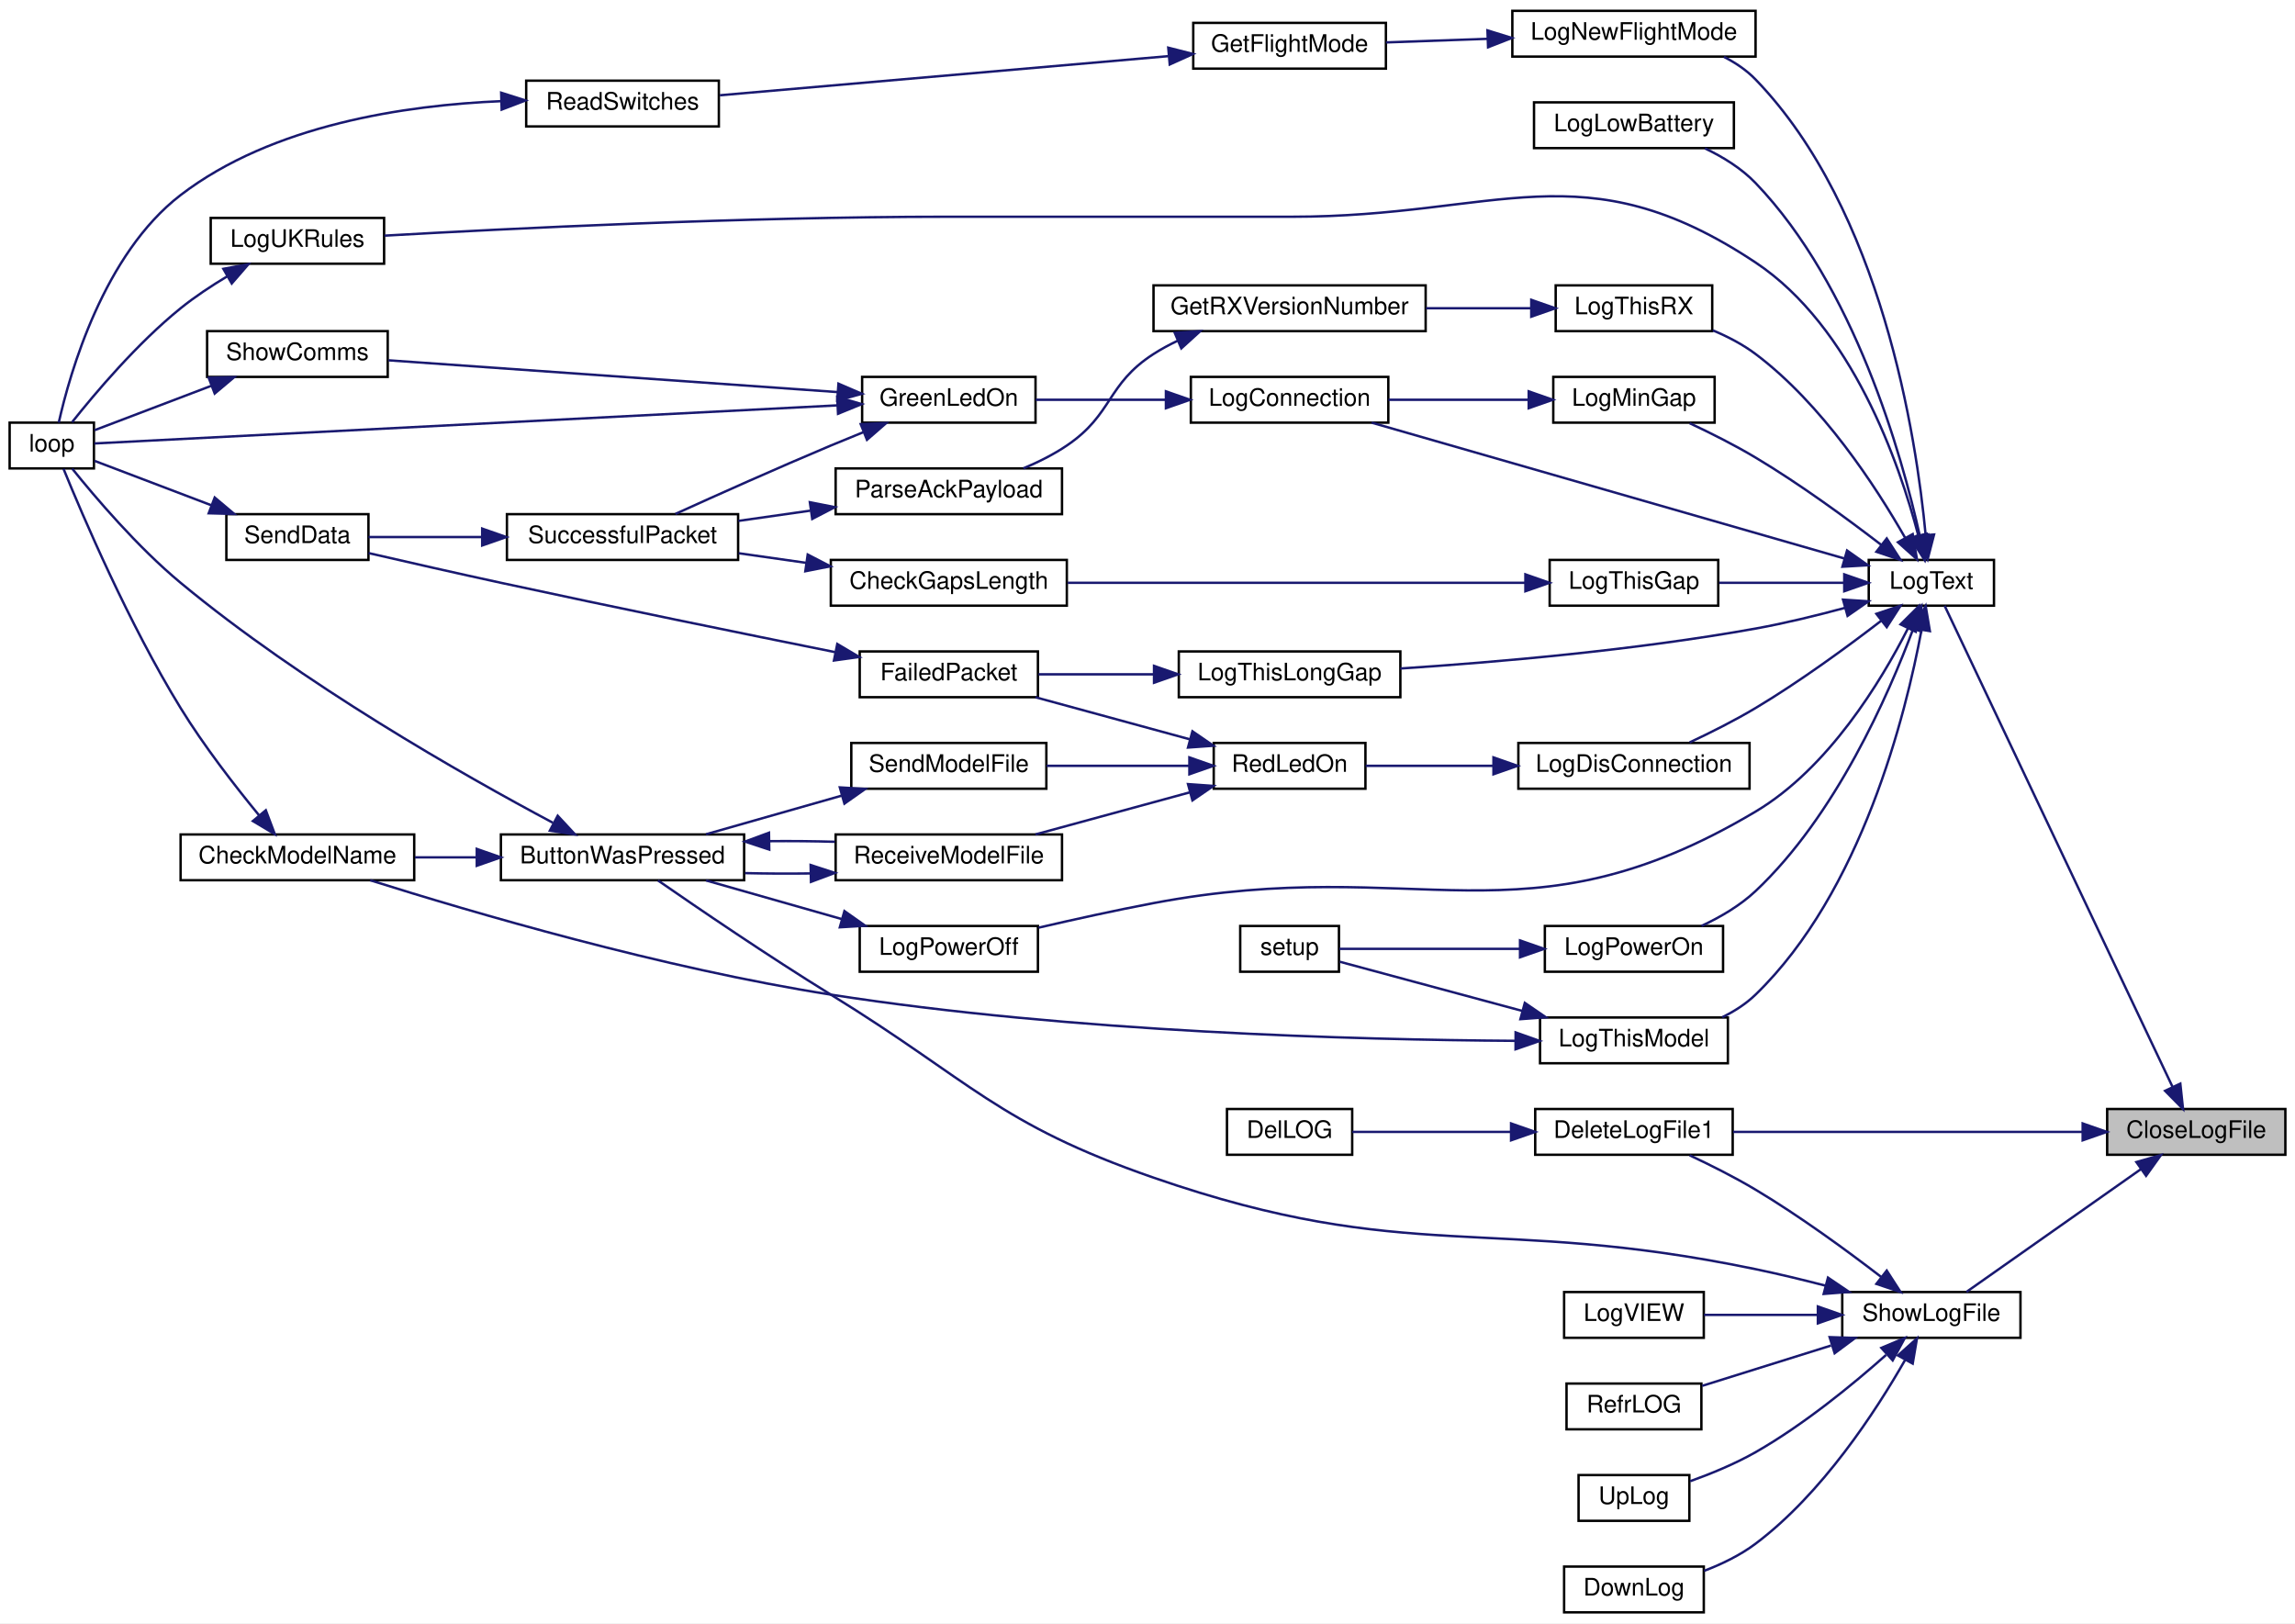
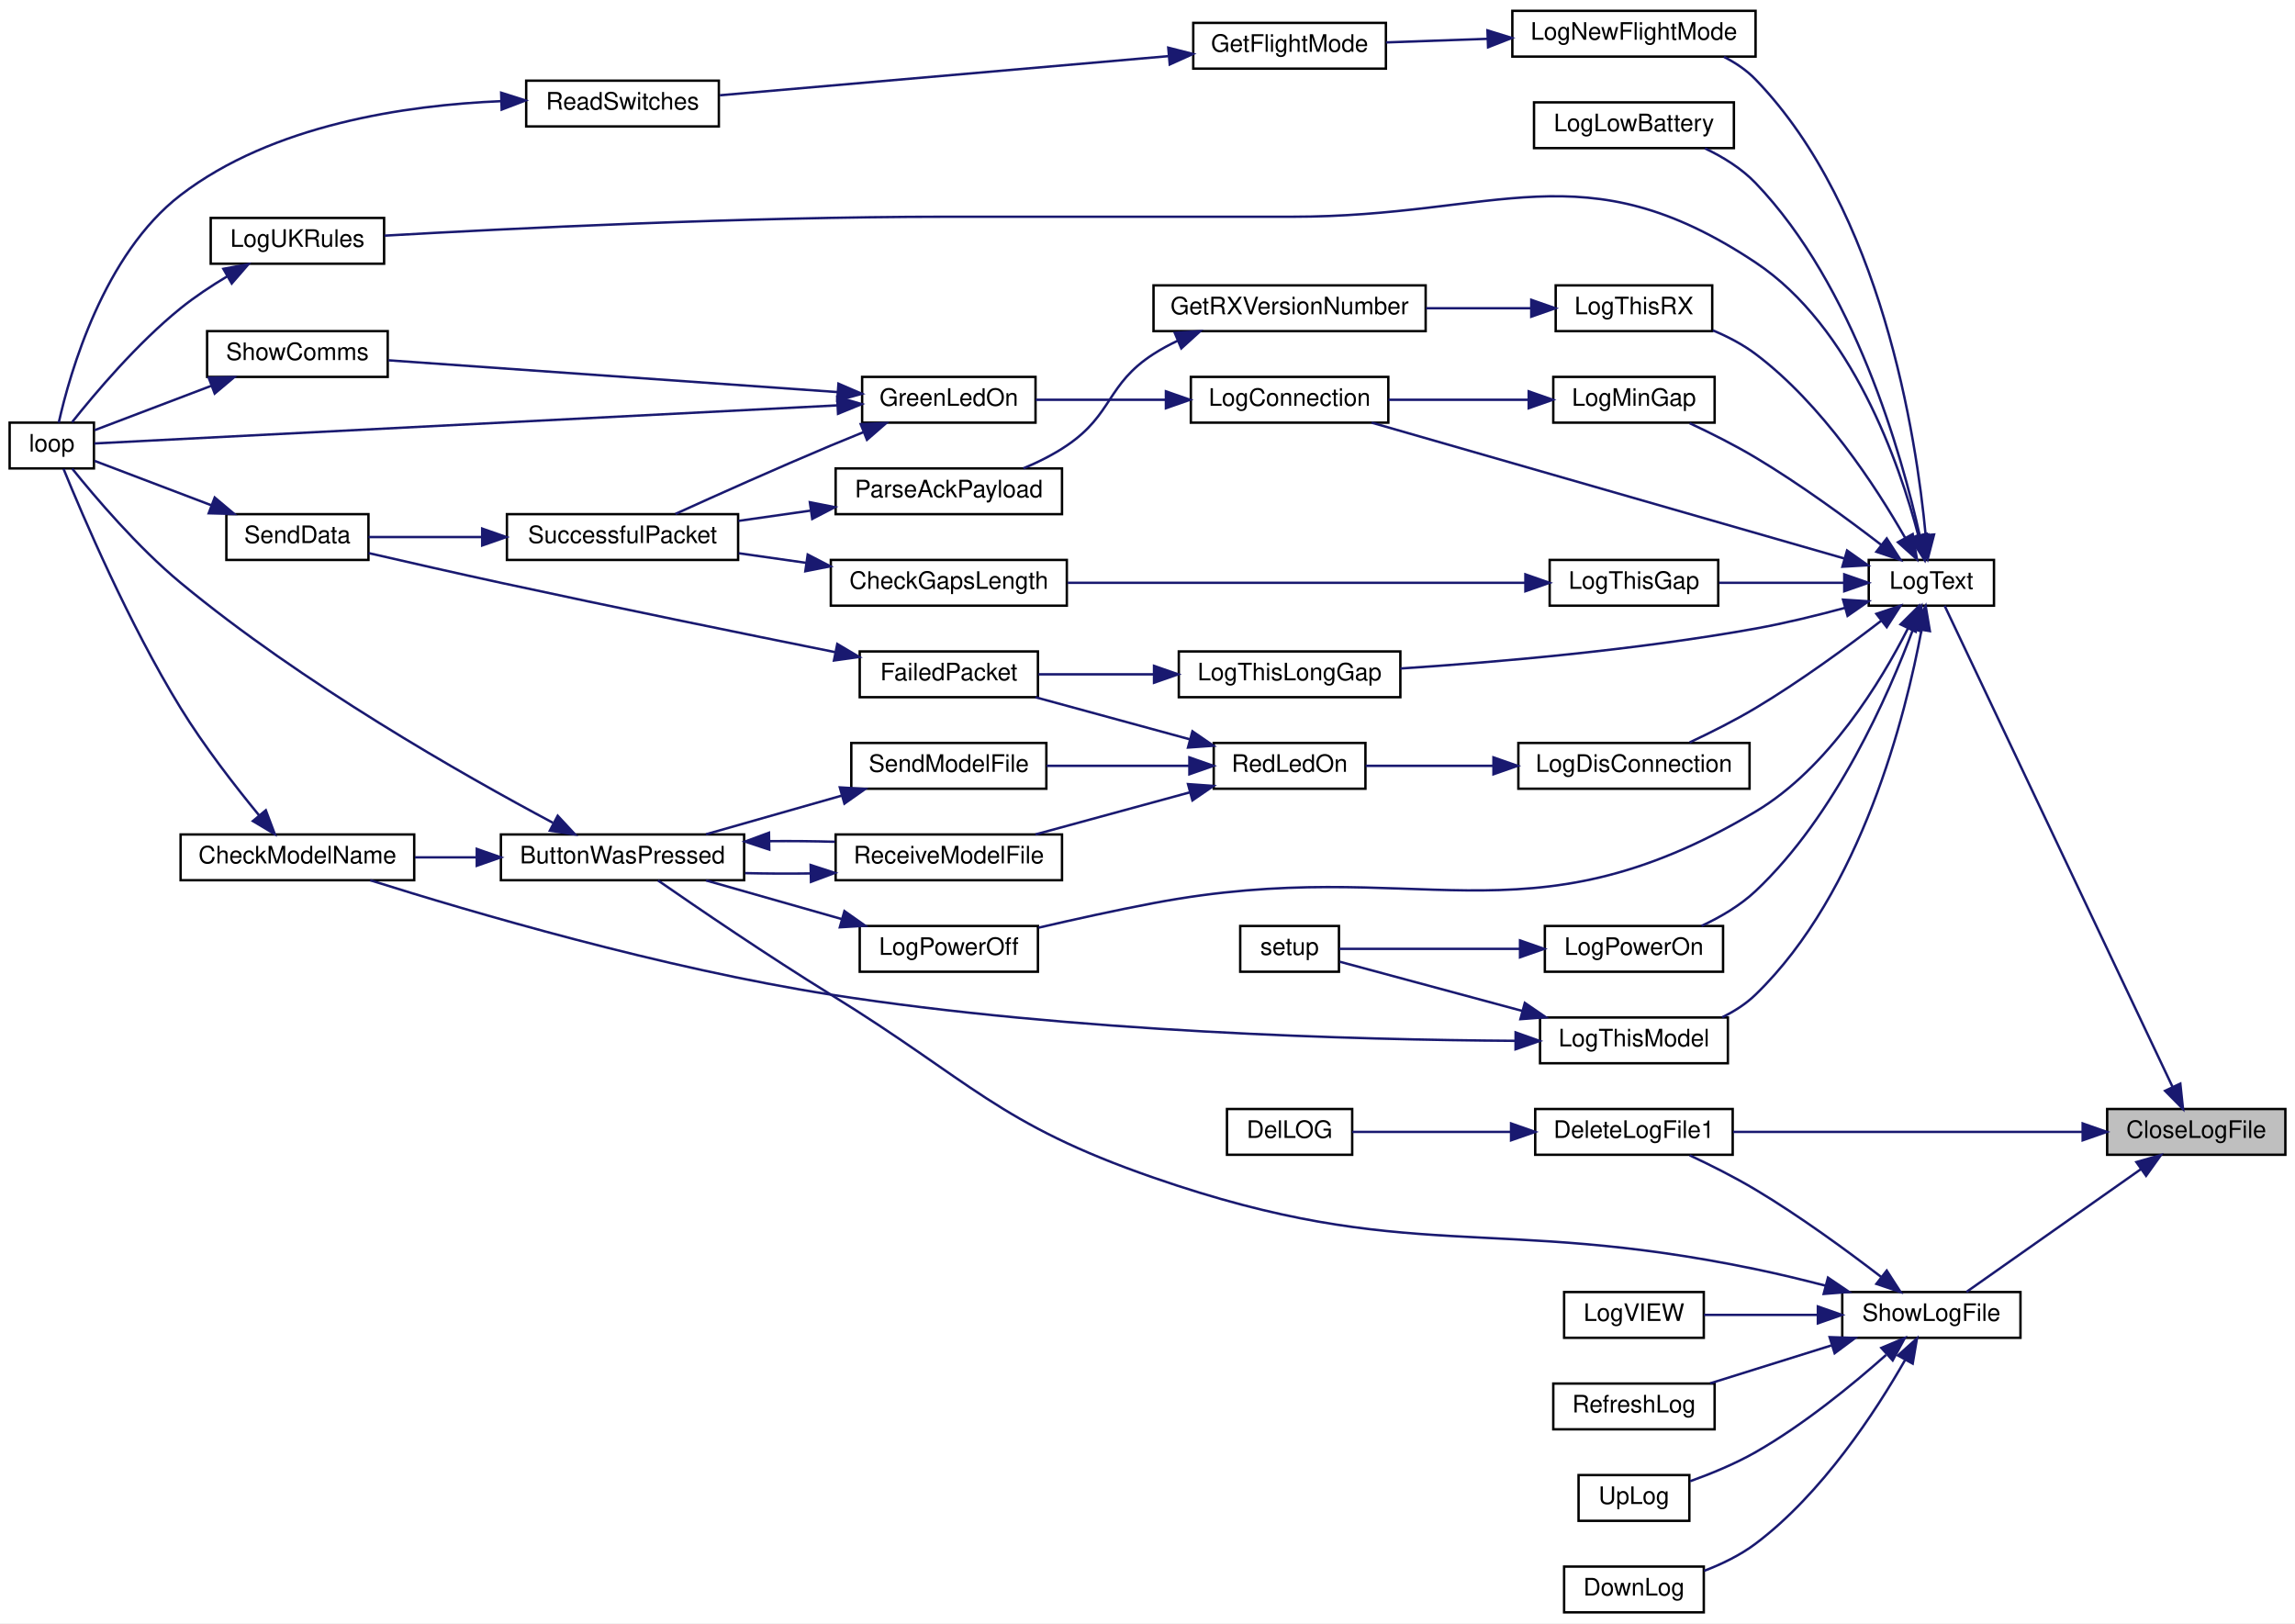
<svg xmlns="http://www.w3.org/2000/svg" xmlns:xlink="http://www.w3.org/1999/xlink" width="953pt" height="674pt" viewBox="0.00 0.00 953.00 674.00">
  <g id="graph0" class="graph" transform="scale(1 1) rotate(0) translate(4 670)">
    <polygon fill="white" stroke="transparent" points="-4,4 -4,-670 949,-670 949,4 -4,4" />
    <g id="node1" class="node">
      <g id="a_node1">
        <a xlink:title=" ">
          <polygon fill="#bfbfbf" stroke="black" points="871,-190.5 871,-209.5 945,-209.5 945,-190.5 871,-190.5" />
          <text text-anchor="middle" x="908" y="-197.5" font-family="Helvetica,sans-Serif" font-size="10.00">CloseLogFile</text>
        </a>
      </g>
    </g>
    <g id="node2" class="node">
      <g id="a_node2">
        <a xlink:href="_transmitter_code_2src_2main_8cpp.html#ad33b86f6d4eba7a21e57c1a5ba76281a" target="_top" xlink:title=" ">
          <polygon fill="white" stroke="black" points="633.5,-190.5 633.5,-209.5 715.5,-209.5 715.5,-190.5 633.5,-190.5" />
          <text text-anchor="middle" x="674.5" y="-197.5" font-family="Helvetica,sans-Serif" font-size="10.00">DeleteLogFile1</text>
        </a>
      </g>
    </g>
    <g id="edge1" class="edge">
      <path fill="none" stroke="midnightblue" d="M860.76,-200C818.33,-200 756.1,-200 715.69,-200" />
      <polygon fill="midnightblue" stroke="midnightblue" points="860.83,-203.5 870.83,-200 860.83,-196.5 860.83,-203.5" />
    </g>
    <g id="node4" class="node">
      <g id="a_node4">
        <a xlink:href="_transmitter_code_2src_2main_8cpp.html#add8d8f400f1c1c4a5add52736cdf94ca" target="_top" xlink:title=" ">
          <polygon fill="white" stroke="black" points="772,-418.5 772,-437.5 824,-437.5 824,-418.5 772,-418.5" />
          <text text-anchor="middle" x="798" y="-425.5" font-family="Helvetica,sans-Serif" font-size="10.00">LogText</text>
        </a>
      </g>
    </g>
    <g id="edge3" class="edge">
      <path fill="none" stroke="midnightblue" d="M898.14,-218.71C876.19,-265.05 819.88,-383.91 803.52,-418.45" />
      <polygon fill="midnightblue" stroke="midnightblue" points="901.38,-220.04 902.5,-209.51 895.05,-217.05 901.38,-220.04" />
    </g>
    <g id="node34" class="node">
      <g id="a_node34">
        <a xlink:href="_transmitter_code_2src_2main_8cpp.html#af5df157d4ece6b40a9ce7a60faeca569" target="_top" xlink:title=" ">
          <polygon fill="white" stroke="black" points="761,-114.5 761,-133.5 835,-133.5 835,-114.5 761,-114.5" />
          <text text-anchor="middle" x="798" y="-121.5" font-family="Helvetica,sans-Serif" font-size="10.00">ShowLogFile</text>
        </a>
      </g>
    </g>
    <g id="edge49" class="edge">
      <path fill="none" stroke="midnightblue" d="M885.03,-184.54C863.31,-169.25 830.77,-146.36 812.57,-133.55" />
      <polygon fill="midnightblue" stroke="midnightblue" points="883.13,-187.48 893.32,-190.37 887.16,-181.76 883.13,-187.48" />
    </g>
    <g id="node3" class="node">
      <g id="a_node3">
        <a xlink:href="_transmitter_code_2src_2main_8cpp.html#a53d438145d004c3b053f245f494f4284" target="_top" xlink:title=" ">
          <polygon fill="white" stroke="black" points="505.5,-190.5 505.5,-209.5 557.5,-209.5 557.5,-190.5 505.5,-190.5" />
          <text text-anchor="middle" x="531.5" y="-197.5" font-family="Helvetica,sans-Serif" font-size="10.00">DelLOG</text>
        </a>
      </g>
    </g>
    <g id="edge2" class="edge">
      <path fill="none" stroke="midnightblue" d="M623.46,-200C601.12,-200 575.78,-200 557.54,-200" />
      <polygon fill="midnightblue" stroke="midnightblue" points="623.47,-203.5 633.47,-200 623.47,-196.5 623.47,-203.5" />
    </g>
    <g id="node5" class="node">
      <g id="a_node5">
        <a xlink:href="_transmitter_code_2src_2main_8cpp.html#aaa3e86084c43b049d52d7d62c58a00b9" target="_top" xlink:title=" ">
          <polygon fill="white" stroke="black" points="490.5,-494.5 490.5,-513.5 572.5,-513.5 572.5,-494.5 490.5,-494.5" />
          <text text-anchor="middle" x="531.5" y="-501.5" font-family="Helvetica,sans-Serif" font-size="10.00">LogConnection</text>
        </a>
      </g>
    </g>
    <g id="edge4" class="edge">
      <path fill="none" stroke="midnightblue" d="M761.99,-438.06C710.68,-452.8 615.75,-480.08 565.57,-494.5" />
      <polygon fill="midnightblue" stroke="midnightblue" points="762.99,-441.41 771.64,-435.29 761.06,-434.68 762.99,-441.41" />
    </g>
    <g id="node11" class="node">
      <g id="a_node11">
        <a xlink:href="_transmitter_code_2src_2main_8cpp.html#a2d5ec5fd5ed62d5b7b071fabe2225405" target="_top" xlink:title=" ">
          <polygon fill="white" stroke="black" points="626.5,-342.5 626.5,-361.5 722.5,-361.5 722.5,-342.5 626.5,-342.5" />
          <text text-anchor="middle" x="674.5" y="-349.5" font-family="Helvetica,sans-Serif" font-size="10.00">LogDisConnection</text>
        </a>
      </g>
    </g>
    <g id="edge12" class="edge">
      <path fill="none" stroke="midnightblue" d="M777.2,-412.26C763.08,-401.4 743.42,-387 725,-376 716.31,-370.81 706.33,-365.8 697.62,-361.72" />
      <polygon fill="midnightblue" stroke="midnightblue" points="775.17,-415.12 785.21,-418.5 779.47,-409.59 775.17,-415.12" />
    </g>
    <g id="node18" class="node">
      <g id="a_node18">
        <a xlink:href="_transmitter_code_2src_2main_8cpp.html#aac4334531357e4221222c7fc8c5cf817" target="_top" xlink:title=" ">
          <polygon fill="white" stroke="black" points="633,-608.5 633,-627.5 716,-627.5 716,-608.5 633,-608.5" />
          <text text-anchor="middle" x="674.5" y="-615.5" font-family="Helvetica,sans-Serif" font-size="10.00">LogLowBattery</text>
        </a>
      </g>
    </g>
    <g id="edge24" class="edge">
      <path fill="none" stroke="midnightblue" d="M793.19,-447.53C785.68,-481.33 766.02,-551.22 725,-594 719.18,-600.07 711.52,-604.8 703.96,-608.4" />
      <polygon fill="midnightblue" stroke="midnightblue" points="796.66,-448.05 795.28,-437.54 789.81,-446.61 796.66,-448.05" />
    </g>
    <g id="node19" class="node">
      <g id="a_node19">
        <a xlink:href="_transmitter_code_2src_2main_8cpp.html#af7b3b351c80f0b43c13a4ccb440b2f2e" target="_top" xlink:title=" ">
          <polygon fill="white" stroke="black" points="641,-494.5 641,-513.5 708,-513.5 708,-494.5 641,-494.5" />
          <text text-anchor="middle" x="674.5" y="-501.5" font-family="Helvetica,sans-Serif" font-size="10.00">LogMinGap</text>
        </a>
      </g>
    </g>
    <g id="edge25" class="edge">
      <path fill="none" stroke="midnightblue" d="M777.2,-443.74C763.08,-454.6 743.42,-469 725,-480 716.31,-485.19 706.33,-490.2 697.62,-494.28" />
      <polygon fill="midnightblue" stroke="midnightblue" points="779.47,-446.41 785.21,-437.5 775.17,-440.88 779.47,-446.41" />
    </g>
    <g id="node20" class="node">
      <g id="a_node20">
        <a xlink:href="_transmitter_code_2src_2main_8cpp.html#a7e5a974cd293dd1cef082de89041c488" target="_top" xlink:title=" ">
          <polygon fill="white" stroke="black" points="624,-646.5 624,-665.5 725,-665.5 725,-646.5 624,-646.5" />
          <text text-anchor="middle" x="674.5" y="-653.5" font-family="Helvetica,sans-Serif" font-size="10.00">LogNewFlightMode</text>
        </a>
      </g>
    </g>
    <g id="edge27" class="edge">
      <path fill="none" stroke="midnightblue" d="M795.63,-447.82C791.78,-488.63 777.4,-582.75 725,-637 721.29,-640.84 716.72,-643.92 711.87,-646.38" />
      <polygon fill="midnightblue" stroke="midnightblue" points="799.12,-448.05 796.46,-437.8 792.15,-447.48 799.12,-448.05" />
    </g>
    <g id="node23" class="node">
      <g id="a_node23">
        <a xlink:href="_transmitter_code_2src_2main_8cpp.html#a31e9d94f45a152e1cbc436284799ca37" target="_top" xlink:title=" ">
          <polygon fill="white" stroke="black" points="353,-266.5 353,-285.5 427,-285.5 427,-266.5 353,-266.5" />
          <text text-anchor="middle" x="390" y="-273.5" font-family="Helvetica,sans-Serif" font-size="10.00">LogPowerOff</text>
        </a>
      </g>
    </g>
    <g id="edge31" class="edge">
      <path fill="none" stroke="midnightblue" d="M788.31,-409.12C777.06,-386.96 755.23,-350.98 725,-333 628.41,-275.55 585.44,-315.86 475,-295 459.28,-292.03 442.03,-288.22 427.27,-284.8" />
      <polygon fill="midnightblue" stroke="midnightblue" points="785.21,-410.74 792.73,-418.21 791.51,-407.68 785.21,-410.74" />
    </g>
    <g id="node24" class="node">
      <g id="a_node24">
        <a xlink:href="_transmitter_code_2src_2main_8cpp.html#a7d93a2500f52d72210903c46a85ce820" target="_top" xlink:title=" ">
          <polygon fill="white" stroke="black" points="637.5,-266.5 637.5,-285.5 711.5,-285.5 711.5,-266.5 637.5,-266.5" />
          <text text-anchor="middle" x="674.5" y="-273.5" font-family="Helvetica,sans-Serif" font-size="10.00">LogPowerOn</text>
        </a>
      </g>
    </g>
    <g id="edge33" class="edge">
      <path fill="none" stroke="midnightblue" d="M790.43,-408.81C780.25,-381.51 758.28,-331.31 725,-300 718.6,-293.98 710.41,-289.19 702.54,-285.52" />
      <polygon fill="midnightblue" stroke="midnightblue" points="787.19,-410.14 793.87,-418.37 793.78,-407.78 787.19,-410.14" />
    </g>
    <g id="node26" class="node">
      <g id="a_node26">
        <a xlink:href="_transmitter_code_2src_2main_8cpp.html#a1fadc7cdd854f8b3628b622da5417d8b" target="_top" xlink:title=" ">
          <polygon fill="white" stroke="black" points="639.5,-418.5 639.5,-437.5 709.5,-437.5 709.5,-418.5 639.5,-418.5" />
          <text text-anchor="middle" x="674.5" y="-425.5" font-family="Helvetica,sans-Serif" font-size="10.00">LogThisGap</text>
        </a>
      </g>
    </g>
    <g id="edge35" class="edge">
      <path fill="none" stroke="midnightblue" d="M761.6,-428C745.3,-428 726.03,-428 709.86,-428" />
      <polygon fill="midnightblue" stroke="midnightblue" points="761.83,-431.5 771.83,-428 761.83,-424.5 761.83,-431.5" />
    </g>
    <g id="node28" class="node">
      <g id="a_node28">
        <a xlink:href="_transmitter_code_2src_2main_8cpp.html#afd409fe008843b50c3e2ff697558d4d5" target="_top" xlink:title=" ">
          <polygon fill="white" stroke="black" points="485.5,-380.5 485.5,-399.5 577.5,-399.5 577.5,-380.5 485.5,-380.5" />
          <text text-anchor="middle" x="531.5" y="-387.5" font-family="Helvetica,sans-Serif" font-size="10.00">LogThisLongGap</text>
        </a>
      </g>
    </g>
    <g id="edge38" class="edge">
      <path fill="none" stroke="midnightblue" d="M762.06,-417.58C750.37,-414.42 737.2,-411.2 725,-409 674.93,-399.98 616.7,-394.98 577.51,-392.41" />
      <polygon fill="midnightblue" stroke="midnightblue" points="761.32,-421.01 771.9,-420.32 763.2,-414.27 761.32,-421.01" />
    </g>
    <g id="node29" class="node">
      <g id="a_node29">
        <a xlink:href="_transmitter_code_2src_2main_8cpp.html#a83944fc0ecaab86d0bbb0802e99e5084" target="_top" xlink:title=" ">
          <polygon fill="white" stroke="black" points="635.5,-228.5 635.5,-247.5 713.5,-247.5 713.5,-228.5 635.5,-228.5" />
          <text text-anchor="middle" x="674.5" y="-235.5" font-family="Helvetica,sans-Serif" font-size="10.00">LogThisModel</text>
        </a>
      </g>
    </g>
    <g id="edge40" class="edge">
      <path fill="none" stroke="midnightblue" d="M793.92,-408.47C787.41,-373.45 769.06,-299.67 725,-257 721.03,-253.16 716.21,-250.07 711.14,-247.6" />
      <polygon fill="midnightblue" stroke="midnightblue" points="790.48,-409.13 795.63,-418.39 797.38,-407.94 790.48,-409.13" />
    </g>
    <g id="node30" class="node">
      <g id="a_node30">
        <a xlink:href="_transmitter_code_2src_2main_8cpp.html#a900aa27c1353238593c276186d960912" target="_top" xlink:title=" ">
          <polygon fill="white" stroke="black" points="642,-532.5 642,-551.5 707,-551.5 707,-532.5 642,-532.5" />
          <text text-anchor="middle" x="674.5" y="-539.5" font-family="Helvetica,sans-Serif" font-size="10.00">LogThisRX</text>
        </a>
      </g>
    </g>
    <g id="edge43" class="edge">
      <path fill="none" stroke="midnightblue" d="M787.07,-446.75C774.98,-467.94 752.71,-502.18 725,-523 719.7,-526.98 713.47,-530.23 707.24,-532.83" />
      <polygon fill="midnightblue" stroke="midnightblue" points="790.25,-448.22 792.02,-437.77 784.13,-444.84 790.25,-448.22" />
    </g>
    <g id="node33" class="node">
      <g id="a_node33">
        <a xlink:href="_transmitter_code_2src_2main_8cpp.html#afe8648b7a9a00742332cb5967fc1ad14" target="_top" xlink:title=" ">
          <polygon fill="white" stroke="black" points="83.5,-560.5 83.5,-579.5 155.5,-579.5 155.5,-560.5 83.5,-560.5" />
          <text text-anchor="middle" x="119.5" y="-567.5" font-family="Helvetica,sans-Serif" font-size="10.00">LogUKRules</text>
        </a>
      </g>
    </g>
    <g id="edge47" class="edge">
      <path fill="none" stroke="midnightblue" d="M792.6,-447.56C784.72,-477.58 765.12,-534.34 725,-561 653.4,-608.58 618.47,-580 532.5,-580 532.5,-580 532.5,-580 389,-580 305.27,-580 206.95,-575.08 155.67,-572.15" />
      <polygon fill="midnightblue" stroke="midnightblue" points="796.01,-448.36 794.99,-437.81 789.21,-446.69 796.01,-448.36" />
    </g>
    <g id="node6" class="node">
      <g id="a_node6">
        <a xlink:href="_transmitter_code_2src_2main_8cpp.html#a62e53eb9359c32b666e3386d62c57037" target="_top" xlink:title=" ">
          <polygon fill="white" stroke="black" points="354,-494.5 354,-513.5 426,-513.5 426,-494.5 354,-494.5" />
          <text text-anchor="middle" x="390" y="-501.5" font-family="Helvetica,sans-Serif" font-size="10.00">GreenLedOn</text>
        </a>
      </g>
    </g>
    <g id="edge5" class="edge">
      <path fill="none" stroke="midnightblue" d="M480.13,-504C462.2,-504 442.42,-504 426.05,-504" />
      <polygon fill="midnightblue" stroke="midnightblue" points="480.15,-507.5 490.15,-504 480.15,-500.5 480.15,-507.5" />
    </g>
    <g id="node7" class="node">
      <g id="a_node7">
        <a xlink:href="_transmitter_code_2src_2main_8cpp.html#ad3cb30894c94eb016e98bdcaa899ac86" target="_top" xlink:title=" ">
          <polygon fill="white" stroke="black" points="0,-475.5 0,-494.5 35,-494.5 35,-475.5 0,-475.5" />
          <text text-anchor="middle" x="17.5" y="-482.5" font-family="Helvetica,sans-Serif" font-size="10.00">loop</text>
        </a>
      </g>
    </g>
    <g id="edge6" class="edge">
      <path fill="none" stroke="midnightblue" d="M343.71,-501.68C261.05,-497.44 89.26,-488.63 35.18,-485.86" />
      <polygon fill="midnightblue" stroke="midnightblue" points="343.64,-505.18 353.81,-502.2 344,-498.19 343.64,-505.18" />
    </g>
    <g id="node8" class="node">
      <g id="a_node8">
        <a xlink:href="_transmitter_code_2src_2main_8cpp.html#a5d3a46c21927cf7a3031a1e68e0b7b48" target="_top" xlink:title="SHOW COMMS.">
          <polygon fill="white" stroke="black" points="82,-513.5 82,-532.5 157,-532.5 157,-513.5 82,-513.5" />
          <text text-anchor="middle" x="119.5" y="-520.5" font-family="Helvetica,sans-Serif" font-size="10.00">ShowComms</text>
        </a>
      </g>
    </g>
    <g id="edge7" class="edge">
      <path fill="none" stroke="midnightblue" d="M343.87,-507.19C291.44,-510.9 205.94,-516.95 157.33,-520.39" />
      <polygon fill="midnightblue" stroke="midnightblue" points="344.17,-510.68 353.9,-506.48 343.68,-503.7 344.17,-510.68" />
    </g>
    <g id="node9" class="node">
      <g id="a_node9">
        <a xlink:href="_radio_functions_8cpp.html#a1c11bb6771548de7d96723045b922620" target="_top" xlink:title=" ">
          <polygon fill="white" stroke="black" points="206.5,-437.5 206.5,-456.5 302.5,-456.5 302.5,-437.5 206.5,-437.5" />
          <text text-anchor="middle" x="254.5" y="-444.5" font-family="Helvetica,sans-Serif" font-size="10.00">SuccessfulPacket</text>
        </a>
      </g>
    </g>
    <g id="edge9" class="edge">
      <path fill="none" stroke="midnightblue" d="M354.7,-490.62C350.08,-488.76 345.42,-486.85 341,-485 318.83,-475.69 293.72,-464.45 276.48,-456.61" />
      <polygon fill="midnightblue" stroke="midnightblue" points="353.42,-493.88 364.01,-494.33 356.01,-487.38 353.42,-493.88" />
    </g>
    <g id="edge8" class="edge">
      <path fill="none" stroke="midnightblue" d="M83.91,-509.86C67.44,-503.6 48.49,-496.4 35.24,-491.36" />
      <polygon fill="midnightblue" stroke="midnightblue" points="82.67,-513.13 93.27,-513.41 85.16,-506.59 82.67,-513.13" />
    </g>
    <g id="node10" class="node">
      <g id="a_node10">
        <a xlink:href="_radio_functions_8cpp.html#a049bfb836e7aa4a3a48a1a4bd225fafc" target="_top" xlink:title=" ">
          <polygon fill="white" stroke="black" points="90,-437.5 90,-456.5 149,-456.5 149,-437.5 90,-437.5" />
          <text text-anchor="middle" x="119.5" y="-444.5" font-family="Helvetica,sans-Serif" font-size="10.00">SendData</text>
        </a>
      </g>
    </g>
    <g id="edge10" class="edge">
      <path fill="none" stroke="midnightblue" d="M196.21,-447C179.89,-447 162.82,-447 149.03,-447" />
      <polygon fill="midnightblue" stroke="midnightblue" points="196.23,-450.5 206.23,-447 196.23,-443.5 196.23,-450.5" />
    </g>
    <g id="edge11" class="edge">
      <path fill="none" stroke="midnightblue" d="M83.91,-460.14C67.44,-466.4 48.49,-473.6 35.24,-478.64" />
      <polygon fill="midnightblue" stroke="midnightblue" points="85.16,-463.41 93.27,-456.59 82.67,-456.87 85.16,-463.41" />
    </g>
    <g id="node12" class="node">
      <g id="a_node12">
        <a xlink:href="_transmitter_code_2src_2main_8cpp.html#a7d34cec6e8edc20c8b50424e15dcc7c7" target="_top" xlink:title=" ">
          <polygon fill="white" stroke="black" points="500,-342.5 500,-361.5 563,-361.5 563,-342.5 500,-342.5" />
          <text text-anchor="middle" x="531.5" y="-349.5" font-family="Helvetica,sans-Serif" font-size="10.00">RedLedOn</text>
        </a>
      </g>
    </g>
    <g id="edge13" class="edge">
      <path fill="none" stroke="midnightblue" d="M615.96,-352C597.86,-352 578.58,-352 563.11,-352" />
      <polygon fill="midnightblue" stroke="midnightblue" points="616.16,-355.5 626.16,-352 616.16,-348.5 616.16,-355.5" />
    </g>
    <g id="node13" class="node">
      <g id="a_node13">
        <a xlink:href="_radio_functions_8cpp.html#a5fbd3c8613a4163425c94965704ce5f8" target="_top" xlink:title=" ">
          <polygon fill="white" stroke="black" points="353,-380.5 353,-399.5 427,-399.5 427,-380.5 353,-380.5" />
          <text text-anchor="middle" x="390" y="-387.5" font-family="Helvetica,sans-Serif" font-size="10.00">FailedPacket</text>
        </a>
      </g>
    </g>
    <g id="edge14" class="edge">
      <path fill="none" stroke="midnightblue" d="M490,-363.03C469.72,-368.56 445.42,-375.18 425.97,-380.48" />
      <polygon fill="midnightblue" stroke="midnightblue" points="491.16,-366.34 499.89,-360.34 489.32,-359.59 491.16,-366.34" />
    </g>
    <g id="node14" class="node">
      <g id="a_node14">
        <a xlink:href="_transmitter_code_2src_2main_8cpp.html#ab7c9edf843c732d7fe296564f39bc0dc" target="_top" xlink:title="RECEIVE A MODEL FILE.">
          <polygon fill="white" stroke="black" points="343,-304.5 343,-323.5 437,-323.5 437,-304.5 343,-304.5" />
          <text text-anchor="middle" x="390" y="-311.5" font-family="Helvetica,sans-Serif" font-size="10.00">ReceiveModelFile</text>
        </a>
      </g>
    </g>
    <g id="edge16" class="edge">
      <path fill="none" stroke="midnightblue" d="M490,-340.97C469.72,-335.44 445.42,-328.82 425.97,-323.52" />
      <polygon fill="midnightblue" stroke="midnightblue" points="489.32,-344.41 499.89,-343.66 491.16,-337.66 489.32,-344.41" />
    </g>
    <g id="node17" class="node">
      <g id="a_node17">
        <a xlink:href="_transmitter_code_2src_2main_8cpp.html#a58c67a975068930341f0663e0a08c9d3" target="_top" xlink:title="SEND A MODEL FILE.">
          <polygon fill="white" stroke="black" points="349.5,-342.5 349.5,-361.5 430.5,-361.5 430.5,-342.5 349.5,-342.5" />
          <text text-anchor="middle" x="390" y="-349.5" font-family="Helvetica,sans-Serif" font-size="10.00">SendModelFile</text>
        </a>
      </g>
    </g>
    <g id="edge22" class="edge">
      <path fill="none" stroke="midnightblue" d="M489.64,-352C471.01,-352 449.03,-352 430.56,-352" />
      <polygon fill="midnightblue" stroke="midnightblue" points="489.89,-355.5 499.89,-352 489.89,-348.5 489.89,-355.5" />
    </g>
    <g id="edge15" class="edge">
      <path fill="none" stroke="midnightblue" d="M342.69,-399.23C305.24,-406.76 251.16,-417.79 204,-428 185.69,-431.96 165.18,-436.63 149.06,-440.34" />
      <polygon fill="midnightblue" stroke="midnightblue" points="343.68,-402.6 352.79,-397.2 342.3,-395.74 343.68,-402.6" />
    </g>
    <g id="node15" class="node">
      <g id="a_node15">
        <a xlink:href="_transmitter_code_2src_2main_8cpp.html#a804fdbdd5eab4c596bbe8a23eecbe4d5" target="_top" xlink:title=" ">
          <polygon fill="white" stroke="black" points="204,-304.5 204,-323.5 305,-323.5 305,-304.5 204,-304.5" />
          <text text-anchor="middle" x="254.5" y="-311.5" font-family="Helvetica,sans-Serif" font-size="10.00">ButtonWasPressed</text>
        </a>
      </g>
    </g>
    <g id="edge17" class="edge">
      <path fill="none" stroke="midnightblue" d="M332.61,-307.32C323.57,-307.19 314.26,-307.24 305.38,-307.45" />
      <polygon fill="midnightblue" stroke="midnightblue" points="332.61,-310.82 342.68,-307.54 332.76,-303.83 332.61,-310.82" />
    </g>
    <g id="edge20" class="edge">
      <path fill="none" stroke="midnightblue" d="M225.57,-328.37C188.38,-348.17 121.42,-386.19 71,-428 53.19,-442.77 35.61,-463.43 25.99,-475.39" />
      <polygon fill="midnightblue" stroke="midnightblue" points="227.59,-331.27 234.8,-323.51 224.32,-325.07 227.59,-331.27" />
    </g>
    <g id="edge21" class="edge">
      <path fill="none" stroke="midnightblue" d="M315.55,-320.72C324.65,-320.8 333.93,-320.72 342.68,-320.46" />
      <polygon fill="midnightblue" stroke="midnightblue" points="315.43,-317.22 305.38,-320.55 315.32,-324.22 315.43,-317.22" />
    </g>
    <g id="node16" class="node">
      <g id="a_node16">
        <a xlink:href="_transmitter_code_2src_2main_8cpp.html#a984cb52354a84c45e9e41f396a1c5e92" target="_top" xlink:title=" ">
          <polygon fill="white" stroke="black" points="71,-304.5 71,-323.5 168,-323.5 168,-304.5 71,-304.5" />
          <text text-anchor="middle" x="119.5" y="-311.5" font-family="Helvetica,sans-Serif" font-size="10.00">CheckModelName</text>
        </a>
      </g>
    </g>
    <g id="edge18" class="edge">
      <path fill="none" stroke="midnightblue" d="M193.71,-314C185.2,-314 176.54,-314 168.3,-314" />
      <polygon fill="midnightblue" stroke="midnightblue" points="193.98,-317.5 203.98,-314 193.98,-310.5 193.98,-317.5" />
    </g>
    <g id="edge19" class="edge">
      <path fill="none" stroke="midnightblue" d="M103.51,-331.53C93.61,-343.58 80.72,-360.2 71,-376 49.55,-410.89 30.31,-455.87 22.37,-475.33" />
      <polygon fill="midnightblue" stroke="midnightblue" points="106.38,-333.56 110.11,-323.64 101.01,-329.07 106.38,-333.56" />
    </g>
    <g id="edge23" class="edge">
      <path fill="none" stroke="midnightblue" d="M345.47,-339.61C327.19,-334.41 306.25,-328.45 289.18,-323.59" />
      <polygon fill="midnightblue" stroke="midnightblue" points="344.74,-343.04 355.31,-342.41 346.65,-336.31 344.74,-343.04" />
    </g>
    <g id="edge26" class="edge">
      <path fill="none" stroke="midnightblue" d="M630.61,-504C612.16,-504 590.7,-504 572.57,-504" />
      <polygon fill="midnightblue" stroke="midnightblue" points="630.8,-507.5 640.8,-504 630.8,-500.5 630.8,-507.5" />
    </g>
    <g id="node21" class="node">
      <g id="a_node21">
        <a xlink:href="_transmitter_code_2src_2main_8cpp.html#adf35f0ced7990f813a783d0ecd33bf64" target="_top" xlink:title=" ">
          <polygon fill="white" stroke="black" points="491.5,-641.5 491.5,-660.5 571.5,-660.5 571.5,-641.5 491.5,-641.5" />
          <text text-anchor="middle" x="531.5" y="-648.5" font-family="Helvetica,sans-Serif" font-size="10.00">GetFlightMode</text>
        </a>
      </g>
    </g>
    <g id="edge28" class="edge">
      <path fill="none" stroke="midnightblue" d="M613.58,-653.88C599.38,-653.37 584.58,-652.85 571.58,-652.39" />
      <polygon fill="midnightblue" stroke="midnightblue" points="613.67,-657.38 623.79,-654.24 613.92,-650.38 613.67,-657.38" />
    </g>
    <g id="node22" class="node">
      <g id="a_node22">
        <a xlink:href="_transmitter_code_2src_2main_8cpp.html#aa144942814b12daf2b2a454c08d29cab" target="_top" xlink:title=" ">
          <polygon fill="white" stroke="black" points="214.5,-617.5 214.5,-636.5 294.5,-636.5 294.5,-617.5 214.5,-617.5" />
          <text text-anchor="middle" x="254.5" y="-624.5" font-family="Helvetica,sans-Serif" font-size="10.00">ReadSwitches</text>
        </a>
      </g>
    </g>
    <g id="edge29" class="edge">
      <path fill="none" stroke="midnightblue" d="M481.16,-646.69C427.86,-642.04 344,-634.72 294.92,-630.44" />
      <polygon fill="midnightblue" stroke="midnightblue" points="481.12,-650.2 491.39,-647.59 481.73,-643.23 481.12,-650.2" />
    </g>
    <g id="edge30" class="edge">
      <path fill="none" stroke="midnightblue" d="M204.21,-628C164.49,-626.36 109.15,-618.26 71,-589 39.06,-564.5 25.05,-515.25 20.4,-494.53" />
      <polygon fill="midnightblue" stroke="midnightblue" points="204.11,-631.5 214.21,-628.29 204.32,-624.5 204.11,-631.5" />
    </g>
    <g id="edge32" class="edge">
      <path fill="none" stroke="midnightblue" d="M345.47,-288.39C327.19,-293.59 306.25,-299.55 289.18,-304.41" />
      <polygon fill="midnightblue" stroke="midnightblue" points="346.65,-291.69 355.31,-285.59 344.74,-284.96 346.65,-291.69" />
    </g>
    <g id="node25" class="node">
      <g id="a_node25">
        <a xlink:href="_transmitter_code_2src_2main_8cpp.html#a17699f358cf9f7c3155a9c5daf8ff13c" target="_top" xlink:title=" ">
          <polygon fill="white" stroke="black" points="511,-266.5 511,-285.5 552,-285.5 552,-266.5 511,-266.5" />
          <text text-anchor="middle" x="531.5" y="-273.5" font-family="Helvetica,sans-Serif" font-size="10.00">setup</text>
        </a>
      </g>
    </g>
    <g id="edge34" class="edge">
      <path fill="none" stroke="midnightblue" d="M627,-276C601.59,-276 571.46,-276 552.17,-276" />
      <polygon fill="midnightblue" stroke="midnightblue" points="627.19,-279.5 637.19,-276 627.19,-272.5 627.19,-279.5" />
    </g>
    <g id="node27" class="node">
      <g id="a_node27">
        <a xlink:href="_transmitter_code_2src_2main_8cpp.html#a953f1d5046e183549ed95b08f6d675e3" target="_top" xlink:title=" ">
          <polygon fill="white" stroke="black" points="341,-418.5 341,-437.5 439,-437.5 439,-418.5 341,-418.5" />
          <text text-anchor="middle" x="390" y="-425.5" font-family="Helvetica,sans-Serif" font-size="10.00">CheckGapsLength</text>
        </a>
      </g>
    </g>
    <g id="edge36" class="edge">
      <path fill="none" stroke="midnightblue" d="M629.26,-428C577.67,-428 492.68,-428 439.38,-428" />
      <polygon fill="midnightblue" stroke="midnightblue" points="629.42,-431.5 639.42,-428 629.42,-424.5 629.42,-431.5" />
    </g>
    <g id="edge37" class="edge">
      <path fill="none" stroke="midnightblue" d="M330.76,-436.29C321.4,-437.62 311.8,-438.99 302.73,-440.28" />
      <polygon fill="midnightblue" stroke="midnightblue" points="331.4,-439.73 340.8,-434.86 330.41,-432.8 331.4,-439.73" />
    </g>
    <g id="edge39" class="edge">
      <path fill="none" stroke="midnightblue" d="M474.86,-390C458.83,-390 441.77,-390 427.25,-390" />
      <polygon fill="midnightblue" stroke="midnightblue" points="475.21,-393.5 485.21,-390 475.21,-386.5 475.21,-393.5" />
    </g>
    <g id="edge41" class="edge">
      <path fill="none" stroke="midnightblue" d="M625,-237.81C559.97,-238.23 441.11,-241.35 341,-257 271.27,-267.9 191.58,-291.31 149.72,-304.49" />
      <polygon fill="midnightblue" stroke="midnightblue" points="625.36,-241.31 635.35,-237.76 625.33,-234.31 625.36,-241.31" />
    </g>
    <g id="edge42" class="edge">
      <path fill="none" stroke="midnightblue" d="M628.06,-250.25C602.52,-257.13 571.95,-265.37 552.38,-270.64" />
      <polygon fill="midnightblue" stroke="midnightblue" points="629.18,-253.57 637.92,-247.59 627.35,-246.81 629.18,-253.57" />
    </g>
    <g id="node31" class="node">
      <g id="a_node31">
        <a xlink:href="_transmitter_code_2src_2main_8cpp.html#a4f813935d8fe58355228cbbf25e12f96" target="_top" xlink:title=" ">
          <polygon fill="white" stroke="black" points="475,-532.5 475,-551.5 588,-551.5 588,-532.5 475,-532.5" />
          <text text-anchor="middle" x="531.5" y="-539.5" font-family="Helvetica,sans-Serif" font-size="10.00">GetRXVersionNumber</text>
        </a>
      </g>
    </g>
    <g id="edge44" class="edge">
      <path fill="none" stroke="midnightblue" d="M631.78,-542C618.1,-542 602.68,-542 588.14,-542" />
      <polygon fill="midnightblue" stroke="midnightblue" points="631.86,-545.5 641.86,-542 631.86,-538.5 631.86,-545.5" />
    </g>
    <g id="node32" class="node">
      <g id="a_node32">
        <a xlink:href="_transmitter_code_2src_2main_8cpp.html#a694f4f5a0147f4dc29b0bc1a8951547d" target="_top" xlink:title=" ">
          <polygon fill="white" stroke="black" points="343,-456.5 343,-475.5 437,-475.5 437,-456.5 343,-456.5" />
          <text text-anchor="middle" x="390" y="-463.5" font-family="Helvetica,sans-Serif" font-size="10.00">ParseAckPayload</text>
        </a>
      </g>
    </g>
    <g id="edge45" class="edge">
      <path fill="none" stroke="midnightblue" d="M485,-528.5C481.52,-526.85 478.14,-525.02 475,-523 455.43,-510.42 458.27,-498.03 439,-485 433.51,-481.28 427.18,-478.13 420.96,-475.52" />
      <polygon fill="midnightblue" stroke="midnightblue" points="483.81,-531.8 494.39,-532.48 486.54,-525.35 483.81,-531.8" />
    </g>
    <g id="edge46" class="edge">
      <path fill="none" stroke="midnightblue" d="M332.48,-457.96C322.54,-456.54 312.29,-455.08 302.64,-453.71" />
      <polygon fill="midnightblue" stroke="midnightblue" points="332.29,-461.46 342.68,-459.41 333.28,-454.53 332.29,-461.46" />
    </g>
    <g id="edge48" class="edge">
      <path fill="none" stroke="midnightblue" d="M90.4,-555.28C83.79,-551.32 76.94,-546.8 71,-542 53,-527.46 35.49,-506.73 25.93,-494.69" />
      <polygon fill="midnightblue" stroke="midnightblue" points="88.75,-558.37 99.17,-560.3 92.23,-552.29 88.75,-558.37" />
    </g>
    <g id="edge51" class="edge">
      <path fill="none" stroke="midnightblue" d="M777.2,-139.74C763.08,-150.6 743.42,-165 725,-176 716.31,-181.19 706.33,-186.2 697.62,-190.28" />
      <polygon fill="midnightblue" stroke="midnightblue" points="779.47,-142.41 785.21,-133.5 775.17,-136.88 779.47,-142.41" />
    </g>
    <g id="edge50" class="edge">
      <path fill="none" stroke="midnightblue" d="M754.14,-136.12C744.59,-138.59 734.49,-141.03 725,-143 614.95,-165.82 581.2,-144.22 475,-181 410.3,-203.41 399.3,-221.1 341,-257 315.18,-272.9 285.95,-292.82 269.22,-304.41" />
      <polygon fill="midnightblue" stroke="midnightblue" points="755.07,-139.49 763.84,-133.55 753.28,-132.72 755.07,-139.49" />
    </g>
    <g id="node35" class="node">
      <g id="a_node35">
        <a xlink:href="_transmitter_code_2src_2main_8cpp.html#a01be76cc3bf8a963f987ae47916dc8d3" target="_top" xlink:title=" ">
          <polygon fill="white" stroke="black" points="645.5,-0.5 645.5,-19.5 703.5,-19.5 703.5,-0.5 645.5,-0.5" />
          <text text-anchor="middle" x="674.5" y="-7.5" font-family="Helvetica,sans-Serif" font-size="10.00">DownLog</text>
        </a>
      </g>
    </g>
    <g id="edge52" class="edge">
      <path fill="none" stroke="midnightblue" d="M787.07,-105.25C774.98,-84.06 752.71,-49.82 725,-29 718.67,-24.24 711.01,-20.54 703.62,-17.72" />
      <polygon fill="midnightblue" stroke="midnightblue" points="784.13,-107.16 792.02,-114.23 790.25,-103.78 784.13,-107.16" />
    </g>
    <g id="node36" class="node">
      <g id="a_node36">
        <a xlink:href="_transmitter_code_2src_2main_8cpp.html#a6e27b8b3c5b752c6a208a768de54c277" target="_top" xlink:title=" ">
          <polygon fill="white" stroke="black" points="645.5,-114.5 645.5,-133.5 703.5,-133.5 703.5,-114.5 645.5,-114.5" />
          <text text-anchor="middle" x="674.5" y="-121.5" font-family="Helvetica,sans-Serif" font-size="10.00">LogVIEW</text>
        </a>
      </g>
    </g>
    <g id="edge53" class="edge">
      <path fill="none" stroke="midnightblue" d="M750.7,-124C734.83,-124 717.56,-124 703.58,-124" />
      <polygon fill="midnightblue" stroke="midnightblue" points="750.87,-127.5 760.87,-124 750.87,-120.5 750.87,-127.5" />
    </g>
    <g id="node37" class="node">
      <g id="a_node37">
-         <a xlink:href="_transmitter_code_2src_2main_8cpp.html#ac20b90c9e5b51acee8c53e0563b98c6a" target="_top" xlink:title=" ">
-           <polygon fill="white" stroke="black" points="646.5,-76.5 646.5,-95.5 702.5,-95.5 702.5,-76.5 646.5,-76.5" />
-           <text text-anchor="middle" x="674.5" y="-83.5" font-family="Helvetica,sans-Serif" font-size="10.00">RefrLOG</text>
+         <a xlink:href="_transmitter_code_2src_2main_8cpp.html#a816b0ec602ed068bb08647d951681993" target="_top" xlink:title=" ">
+           <polygon fill="white" stroke="black" points="641,-76.5 641,-95.5 708,-95.5 708,-76.5 641,-76.5" />
+           <text text-anchor="middle" x="674.5" y="-83.5" font-family="Helvetica,sans-Serif" font-size="10.00">RefreshLog</text>
        </a>
      </g>
    </g>
    <g id="edge54" class="edge">
-       <path fill="none" stroke="midnightblue" d="M756.32,-111.28C738.73,-105.78 718.6,-99.48 702.83,-94.55" />
+       <path fill="none" stroke="midnightblue" d="M756.46,-111.32C740.04,-106.19 721.4,-100.36 706.15,-95.59" />
      <polygon fill="midnightblue" stroke="midnightblue" points="755.75,-114.77 766.34,-114.41 757.84,-108.09 755.75,-114.77" />
    </g>
    <g id="node38" class="node">
      <g id="a_node38">
        <a xlink:href="_transmitter_code_2src_2main_8cpp.html#a2206c19b4fc075f4c9f1bb957ca89e1d" target="_top" xlink:title=" ">
          <polygon fill="white" stroke="black" points="651.5,-38.5 651.5,-57.5 697.5,-57.5 697.5,-38.5 651.5,-38.5" />
          <text text-anchor="middle" x="674.5" y="-45.5" font-family="Helvetica,sans-Serif" font-size="10.00">UpLog</text>
        </a>
      </g>
    </g>
    <g id="edge55" class="edge">
      <path fill="none" stroke="midnightblue" d="M779.19,-107.37C765.26,-95 744.96,-78.38 725,-67 716.52,-62.17 706.58,-58.08 697.84,-54.95" />
      <polygon fill="midnightblue" stroke="midnightblue" points="777.23,-110.31 786.99,-114.43 781.93,-105.12 777.23,-110.31" />
    </g>
  </g>
</svg>
